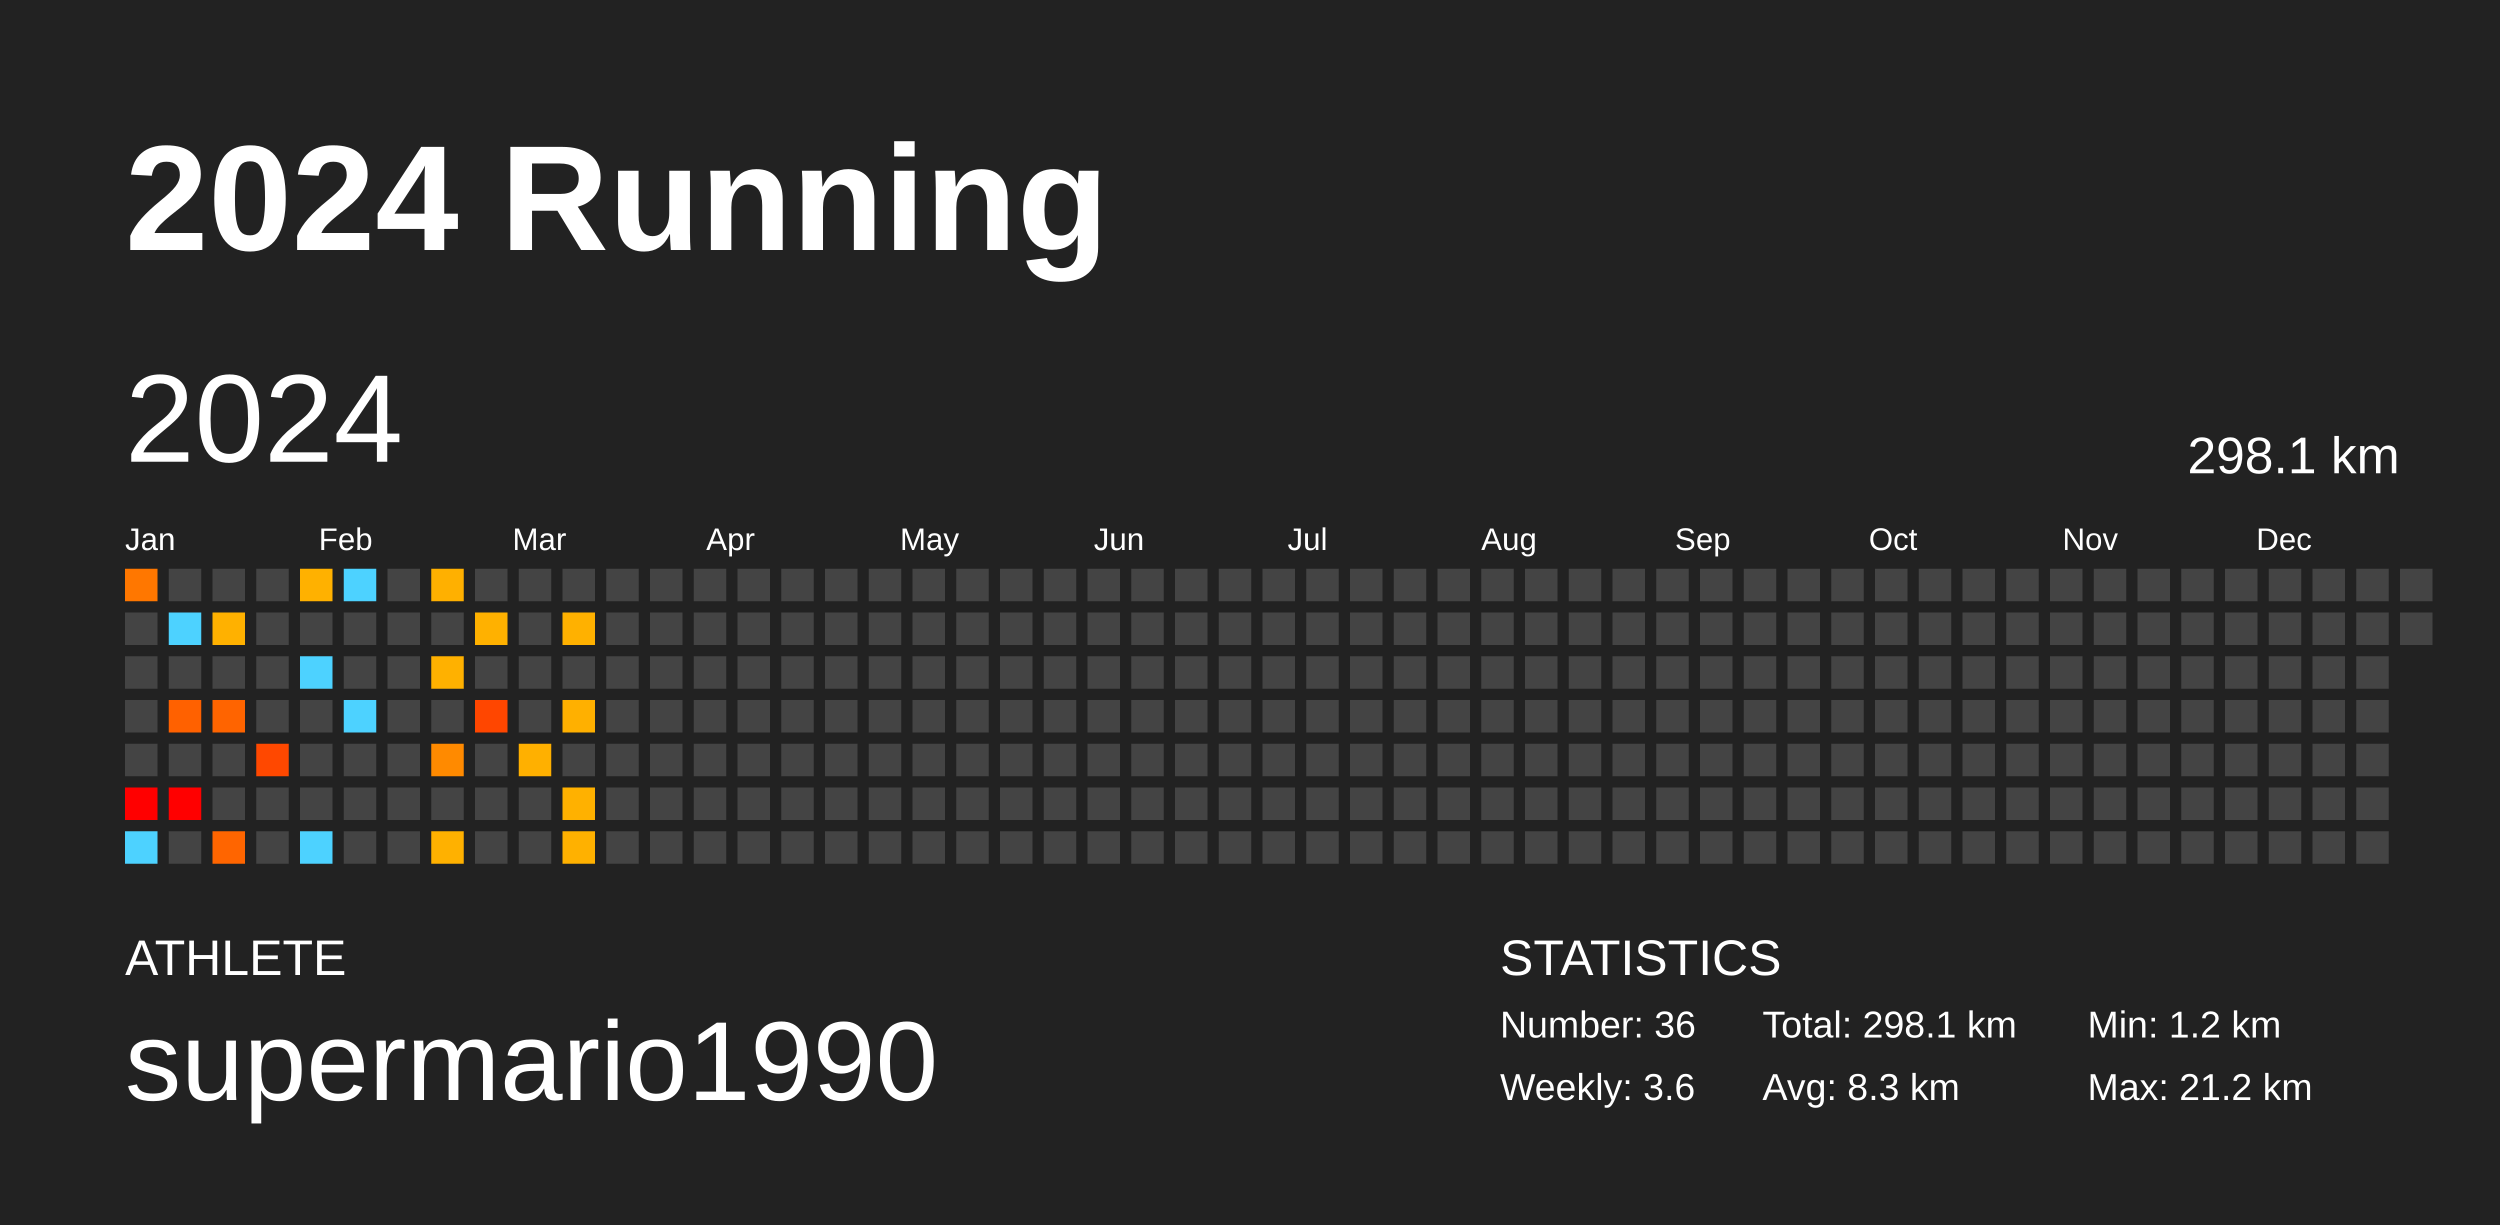
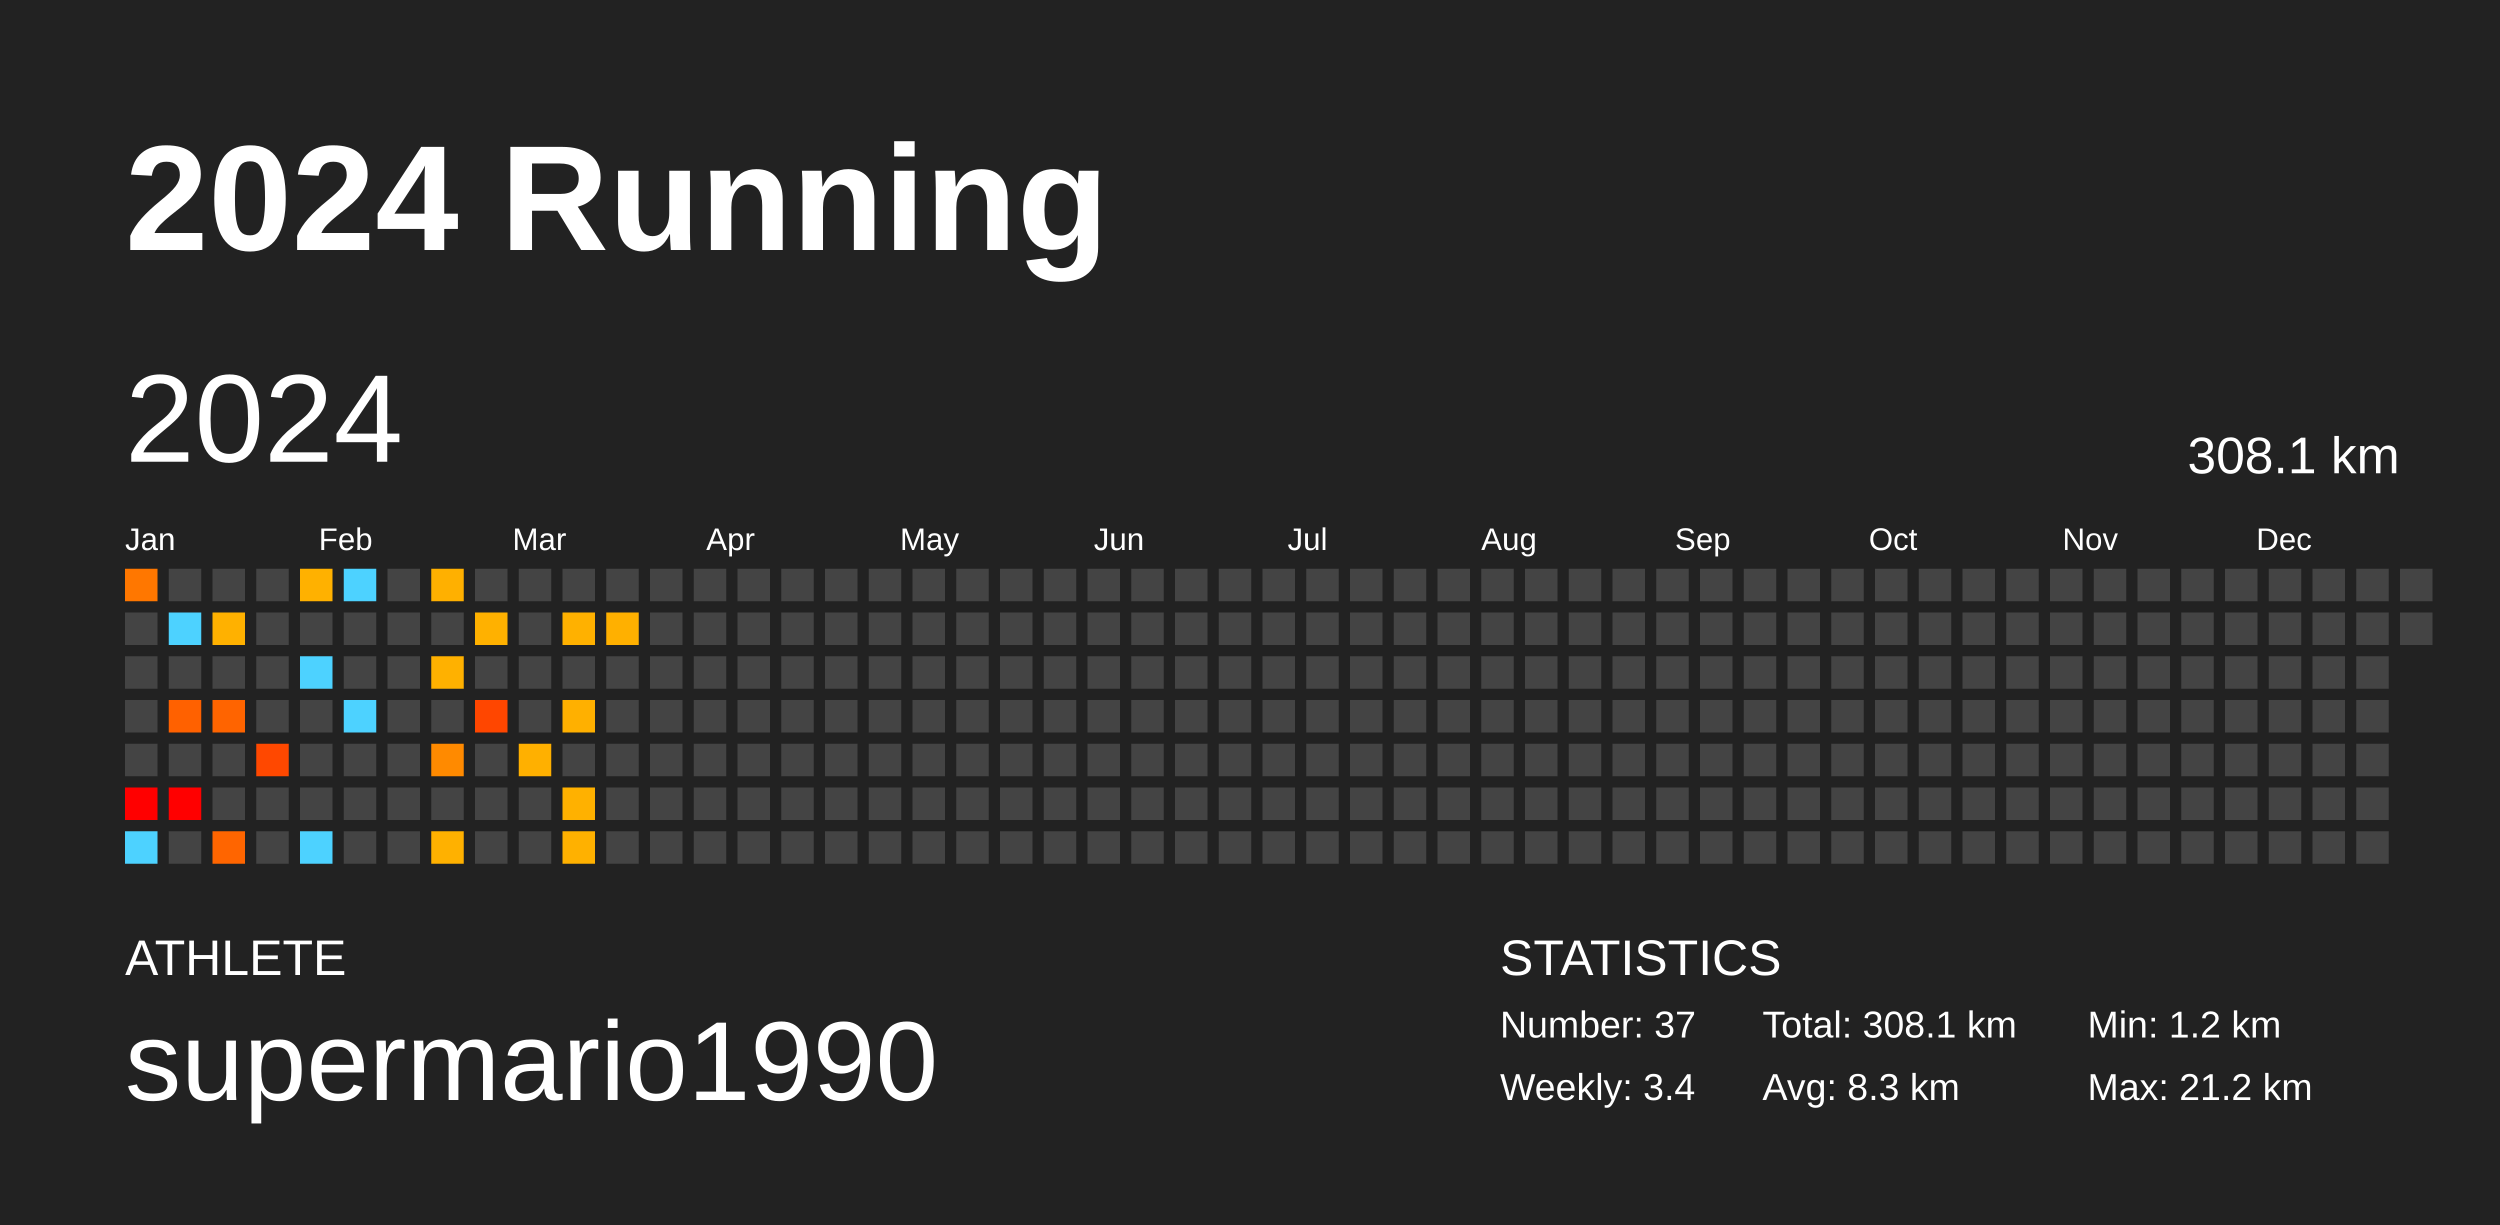
<svg xmlns="http://www.w3.org/2000/svg" baseProfile="full" height="98mm" version="1.1" viewBox="0,0,200,98" width="200mm">
  <defs />
  <rect fill="#222222" height="98" width="200" x="0" y="0" />
  <text fill="#FFFFFF" style="font-size:12px; font-family:Arial; font-weight:bold;" x="10" y="20">2024 Running</text>
  <text fill="#FFFFFF" style="font-size:4px; font-family:Arial" x="10" y="78">ATHLETE</text>
  <text fill="#FFFFFF" style="font-size:9px; font-family:Arial" x="10" y="88">supermario1990</text>
  <text fill="#FFFFFF" style="font-size:4px; font-family:Arial" x="120" y="78">STATISTICS</text>
-   <text fill="#FFFFFF" style="font-size:3px; font-family:Arial" x="120" y="83">Number: 36</text>
-   <text fill="#FFFFFF" style="font-size:3px; font-family:Arial" x="120" y="88">Weekly: 3.6</text>
-   <text fill="#FFFFFF" style="font-size:3px; font-family:Arial" x="141" y="83">Total: 298.1 km</text>
+   <text fill="#FFFFFF" style="font-size:3px; font-family:Arial" x="120" y="83">Number: 37</text>
+   <text fill="#FFFFFF" style="font-size:3px; font-family:Arial" x="120" y="88">Weekly: 3.4</text>
+   <text fill="#FFFFFF" style="font-size:3px; font-family:Arial" x="141" y="83">Total: 308.1 km</text>
  <text fill="#FFFFFF" style="font-size:3px; font-family:Arial" x="141" y="88">Avg: 8.3 km</text>
  <text fill="#FFFFFF" style="font-size:3px; font-family:Arial" x="167" y="83">Min: 1.2 km</text>
  <text fill="#FFFFFF" style="font-size:3px; font-family:Arial" x="167" y="88">Max: 21.2 km</text>
  <text dominant-baseline="hanging" fill="#FFFFFF" style="font-size:10.0px; font-family:Arial;" x="10" y="30">2024</text>
-   <text dominant-baseline="hanging" fill="#FFFFFF" style="font-size:4.125px; font-family:Arial;" x="175" y="35">298.1 km</text>
+   <text dominant-baseline="hanging" fill="#FFFFFF" style="font-size:4.125px; font-family:Arial;" x="175" y="35">308.1 km</text>
  <text fill="#FFFFFF" style="font-size:2.5px; font-family:Arial" x="10.0" y="44">Jan</text>
  <text fill="#FFFFFF" style="font-size:2.5px; font-family:Arial" x="25.5" y="44">Feb</text>
  <text fill="#FFFFFF" style="font-size:2.5px; font-family:Arial" x="41.0" y="44">Mar</text>
  <text fill="#FFFFFF" style="font-size:2.5px; font-family:Arial" x="56.5" y="44">Apr</text>
  <text fill="#FFFFFF" style="font-size:2.5px; font-family:Arial" x="72.0" y="44">May</text>
  <text fill="#FFFFFF" style="font-size:2.5px; font-family:Arial" x="87.5" y="44">Jun</text>
  <text fill="#FFFFFF" style="font-size:2.5px; font-family:Arial" x="103.0" y="44">Jul</text>
  <text fill="#FFFFFF" style="font-size:2.5px; font-family:Arial" x="118.5" y="44">Aug</text>
  <text fill="#FFFFFF" style="font-size:2.5px; font-family:Arial" x="134.0" y="44">Sep</text>
  <text fill="#FFFFFF" style="font-size:2.5px; font-family:Arial" x="149.5" y="44">Oct</text>
  <text fill="#FFFFFF" style="font-size:2.5px; font-family:Arial" x="165.0" y="44">Nov</text>
  <text fill="#FFFFFF" style="font-size:2.5px; font-family:Arial" x="180.5" y="44">Dec</text>
  <rect fill="#ff7700" height="2.6" width="2.6" x="10.0" y="45.5" />
  <rect fill="#444444" height="2.6" width="2.6" x="10.0" y="49.0" />
  <rect fill="#444444" height="2.6" width="2.6" x="10.0" y="52.5" />
  <rect fill="#444444" height="2.6" width="2.6" x="10.0" y="56.0" />
  <rect fill="#444444" height="2.6" width="2.6" x="10.0" y="59.5" />
  <rect fill="red" height="2.6" width="2.6" x="10.0" y="63.0" />
  <rect fill="#4dd2ff" height="2.6" width="2.6" x="10.0" y="66.5" />
  <rect fill="#444444" height="2.6" width="2.6" x="13.5" y="45.5" />
  <rect fill="#4dd2ff" height="2.6" width="2.6" x="13.5" y="49.0" />
  <rect fill="#444444" height="2.6" width="2.6" x="13.5" y="52.5" />
  <rect fill="#ff6100" height="2.6" width="2.6" x="13.5" y="56.0" />
  <rect fill="#444444" height="2.6" width="2.6" x="13.5" y="59.5" />
  <rect fill="red" height="2.6" width="2.6" x="13.5" y="63.0" />
  <rect fill="#444444" height="2.6" width="2.6" x="13.5" y="66.5" />
  <rect fill="#444444" height="2.6" width="2.6" x="17.0" y="45.5" />
  <rect fill="#ffb100" height="2.6" width="2.6" x="17.0" y="49.0" />
  <rect fill="#444444" height="2.6" width="2.6" x="17.0" y="52.5" />
  <rect fill="#ff6400" height="2.6" width="2.6" x="17.0" y="56.0" />
  <rect fill="#444444" height="2.6" width="2.6" x="17.0" y="59.5" />
  <rect fill="#444444" height="2.6" width="2.6" x="17.0" y="63.0" />
  <rect fill="#ff6500" height="2.6" width="2.6" x="17.0" y="66.5" />
  <rect fill="#444444" height="2.6" width="2.6" x="20.5" y="45.5" />
  <rect fill="#444444" height="2.6" width="2.6" x="20.5" y="49.0" />
  <rect fill="#444444" height="2.6" width="2.6" x="20.5" y="52.5" />
  <rect fill="#444444" height="2.6" width="2.6" x="20.5" y="56.0" />
  <rect fill="#ff4800" height="2.6" width="2.6" x="20.5" y="59.5" />
  <rect fill="#444444" height="2.6" width="2.6" x="20.5" y="63.0" />
  <rect fill="#444444" height="2.6" width="2.6" x="20.5" y="66.5" />
  <rect fill="#ffb100" height="2.6" width="2.6" x="24.0" y="45.5" />
  <rect fill="#444444" height="2.6" width="2.6" x="24.0" y="49.0" />
  <rect fill="#4dd2ff" height="2.6" width="2.6" x="24.0" y="52.5" />
  <rect fill="#444444" height="2.6" width="2.6" x="24.0" y="56.0" />
  <rect fill="#444444" height="2.6" width="2.6" x="24.0" y="59.5" />
  <rect fill="#444444" height="2.6" width="2.6" x="24.0" y="63.0" />
  <rect fill="#4dd2ff" height="2.6" width="2.6" x="24.0" y="66.5" />
  <rect fill="#4dd2ff" height="2.6" width="2.6" x="27.5" y="45.5" />
  <rect fill="#444444" height="2.6" width="2.6" x="27.5" y="49.0" />
  <rect fill="#444444" height="2.6" width="2.6" x="27.5" y="52.5" />
  <rect fill="#4dd2ff" height="2.6" width="2.6" x="27.5" y="56.0" />
  <rect fill="#444444" height="2.6" width="2.6" x="27.5" y="59.5" />
  <rect fill="#444444" height="2.6" width="2.6" x="27.5" y="63.0" />
  <rect fill="#444444" height="2.6" width="2.6" x="27.5" y="66.5" />
  <rect fill="#444444" height="2.6" width="2.6" x="31.0" y="45.5" />
  <rect fill="#444444" height="2.6" width="2.6" x="31.0" y="49.0" />
  <rect fill="#444444" height="2.6" width="2.6" x="31.0" y="52.5" />
  <rect fill="#444444" height="2.6" width="2.6" x="31.0" y="56.0" />
  <rect fill="#444444" height="2.6" width="2.6" x="31.0" y="59.5" />
  <rect fill="#444444" height="2.6" width="2.6" x="31.0" y="63.0" />
  <rect fill="#444444" height="2.6" width="2.6" x="31.0" y="66.5" />
  <rect fill="#ffb000" height="2.6" width="2.6" x="34.5" y="45.5" />
  <rect fill="#444444" height="2.6" width="2.6" x="34.5" y="49.0" />
  <rect fill="#ffb100" height="2.6" width="2.6" x="34.5" y="52.5" />
  <rect fill="#444444" height="2.6" width="2.6" x="34.5" y="56.0" />
  <rect fill="#ff8a00" height="2.6" width="2.6" x="34.5" y="59.5" />
  <rect fill="#444444" height="2.6" width="2.6" x="34.5" y="63.0" />
  <rect fill="#ffb100" height="2.6" width="2.6" x="34.5" y="66.5" />
  <rect fill="#444444" height="2.6" width="2.6" x="38.0" y="45.5" />
  <rect fill="#ffb100" height="2.6" width="2.6" x="38.0" y="49.0" />
  <rect fill="#444444" height="2.6" width="2.6" x="38.0" y="52.5" />
  <rect fill="#ff4600" height="2.6" width="2.6" x="38.0" y="56.0" />
  <rect fill="#444444" height="2.6" width="2.6" x="38.0" y="59.5" />
  <rect fill="#444444" height="2.6" width="2.6" x="38.0" y="63.0" />
  <rect fill="#444444" height="2.6" width="2.6" x="38.0" y="66.5" />
  <rect fill="#444444" height="2.6" width="2.6" x="41.5" y="45.5" />
  <rect fill="#444444" height="2.6" width="2.6" x="41.5" y="49.0" />
  <rect fill="#444444" height="2.6" width="2.6" x="41.5" y="52.5" />
  <rect fill="#444444" height="2.6" width="2.6" x="41.5" y="56.0" />
  <rect fill="#ffb000" height="2.6" width="2.6" x="41.5" y="59.5" />
  <rect fill="#444444" height="2.6" width="2.6" x="41.5" y="63.0" />
  <rect fill="#444444" height="2.6" width="2.6" x="41.5" y="66.5" />
  <rect fill="#444444" height="2.6" width="2.6" x="45.0" y="45.5" />
  <rect fill="#ffb100" height="2.6" width="2.6" x="45.0" y="49.0" />
  <rect fill="#444444" height="2.6" width="2.6" x="45.0" y="52.5" />
  <rect fill="#ffb000" height="2.6" width="2.6" x="45.0" y="56.0" />
  <rect fill="#444444" height="2.6" width="2.6" x="45.0" y="59.5" />
  <rect fill="#ffb100" height="2.6" width="2.6" x="45.0" y="63.0" />
  <rect fill="#ffb100" height="2.6" width="2.6" x="45.0" y="66.5" />
  <rect fill="#444444" height="2.6" width="2.6" x="48.5" y="45.5" />
-   <rect fill="#444444" height="2.6" width="2.6" x="48.5" y="49.0" />
+   <rect fill="#ffb000" height="2.6" width="2.6" x="48.5" y="49.0" />
  <rect fill="#444444" height="2.6" width="2.6" x="48.5" y="52.5" />
  <rect fill="#444444" height="2.6" width="2.6" x="48.5" y="56.0" />
  <rect fill="#444444" height="2.6" width="2.6" x="48.5" y="59.5" />
  <rect fill="#444444" height="2.6" width="2.6" x="48.5" y="63.0" />
  <rect fill="#444444" height="2.6" width="2.6" x="48.5" y="66.5" />
  <rect fill="#444444" height="2.6" width="2.6" x="52.0" y="45.5" />
  <rect fill="#444444" height="2.6" width="2.6" x="52.0" y="49.0" />
  <rect fill="#444444" height="2.6" width="2.6" x="52.0" y="52.5" />
  <rect fill="#444444" height="2.6" width="2.6" x="52.0" y="56.0" />
  <rect fill="#444444" height="2.6" width="2.6" x="52.0" y="59.5" />
  <rect fill="#444444" height="2.6" width="2.6" x="52.0" y="63.0" />
  <rect fill="#444444" height="2.6" width="2.6" x="52.0" y="66.5" />
  <rect fill="#444444" height="2.6" width="2.6" x="55.5" y="45.5" />
  <rect fill="#444444" height="2.6" width="2.6" x="55.5" y="49.0" />
  <rect fill="#444444" height="2.6" width="2.6" x="55.5" y="52.5" />
  <rect fill="#444444" height="2.6" width="2.6" x="55.5" y="56.0" />
  <rect fill="#444444" height="2.6" width="2.6" x="55.5" y="59.5" />
  <rect fill="#444444" height="2.6" width="2.6" x="55.5" y="63.0" />
  <rect fill="#444444" height="2.6" width="2.6" x="55.5" y="66.5" />
  <rect fill="#444444" height="2.6" width="2.6" x="59.0" y="45.5" />
  <rect fill="#444444" height="2.6" width="2.6" x="59.0" y="49.0" />
  <rect fill="#444444" height="2.6" width="2.6" x="59.0" y="52.5" />
  <rect fill="#444444" height="2.6" width="2.6" x="59.0" y="56.0" />
  <rect fill="#444444" height="2.6" width="2.6" x="59.0" y="59.5" />
  <rect fill="#444444" height="2.6" width="2.6" x="59.0" y="63.0" />
  <rect fill="#444444" height="2.6" width="2.6" x="59.0" y="66.5" />
  <rect fill="#444444" height="2.6" width="2.6" x="62.5" y="45.5" />
  <rect fill="#444444" height="2.6" width="2.6" x="62.5" y="49.0" />
  <rect fill="#444444" height="2.6" width="2.6" x="62.5" y="52.5" />
  <rect fill="#444444" height="2.6" width="2.6" x="62.5" y="56.0" />
  <rect fill="#444444" height="2.6" width="2.6" x="62.5" y="59.5" />
  <rect fill="#444444" height="2.6" width="2.6" x="62.5" y="63.0" />
  <rect fill="#444444" height="2.6" width="2.6" x="62.5" y="66.5" />
  <rect fill="#444444" height="2.6" width="2.6" x="66.0" y="45.5" />
  <rect fill="#444444" height="2.6" width="2.6" x="66.0" y="49.0" />
  <rect fill="#444444" height="2.6" width="2.6" x="66.0" y="52.5" />
  <rect fill="#444444" height="2.6" width="2.6" x="66.0" y="56.0" />
  <rect fill="#444444" height="2.6" width="2.6" x="66.0" y="59.5" />
  <rect fill="#444444" height="2.6" width="2.6" x="66.0" y="63.0" />
  <rect fill="#444444" height="2.6" width="2.6" x="66.0" y="66.5" />
  <rect fill="#444444" height="2.6" width="2.6" x="69.5" y="45.5" />
  <rect fill="#444444" height="2.6" width="2.6" x="69.5" y="49.0" />
  <rect fill="#444444" height="2.6" width="2.6" x="69.5" y="52.5" />
  <rect fill="#444444" height="2.6" width="2.6" x="69.5" y="56.0" />
  <rect fill="#444444" height="2.6" width="2.6" x="69.5" y="59.5" />
  <rect fill="#444444" height="2.6" width="2.6" x="69.5" y="63.0" />
  <rect fill="#444444" height="2.6" width="2.6" x="69.5" y="66.5" />
  <rect fill="#444444" height="2.6" width="2.6" x="73.0" y="45.5" />
  <rect fill="#444444" height="2.6" width="2.6" x="73.0" y="49.0" />
  <rect fill="#444444" height="2.6" width="2.6" x="73.0" y="52.5" />
  <rect fill="#444444" height="2.6" width="2.6" x="73.0" y="56.0" />
  <rect fill="#444444" height="2.6" width="2.6" x="73.0" y="59.5" />
  <rect fill="#444444" height="2.6" width="2.6" x="73.0" y="63.0" />
  <rect fill="#444444" height="2.6" width="2.6" x="73.0" y="66.5" />
  <rect fill="#444444" height="2.6" width="2.6" x="76.5" y="45.5" />
  <rect fill="#444444" height="2.6" width="2.6" x="76.5" y="49.0" />
  <rect fill="#444444" height="2.6" width="2.6" x="76.5" y="52.5" />
  <rect fill="#444444" height="2.6" width="2.6" x="76.5" y="56.0" />
  <rect fill="#444444" height="2.6" width="2.6" x="76.5" y="59.5" />
  <rect fill="#444444" height="2.6" width="2.6" x="76.5" y="63.0" />
  <rect fill="#444444" height="2.6" width="2.6" x="76.5" y="66.5" />
  <rect fill="#444444" height="2.6" width="2.6" x="80.0" y="45.5" />
  <rect fill="#444444" height="2.6" width="2.6" x="80.0" y="49.0" />
  <rect fill="#444444" height="2.6" width="2.6" x="80.0" y="52.5" />
  <rect fill="#444444" height="2.6" width="2.6" x="80.0" y="56.0" />
  <rect fill="#444444" height="2.6" width="2.6" x="80.0" y="59.5" />
  <rect fill="#444444" height="2.6" width="2.6" x="80.0" y="63.0" />
  <rect fill="#444444" height="2.6" width="2.6" x="80.0" y="66.5" />
  <rect fill="#444444" height="2.6" width="2.6" x="83.5" y="45.5" />
  <rect fill="#444444" height="2.6" width="2.6" x="83.5" y="49.0" />
  <rect fill="#444444" height="2.6" width="2.6" x="83.5" y="52.5" />
  <rect fill="#444444" height="2.6" width="2.6" x="83.5" y="56.0" />
  <rect fill="#444444" height="2.6" width="2.6" x="83.5" y="59.5" />
  <rect fill="#444444" height="2.6" width="2.6" x="83.5" y="63.0" />
  <rect fill="#444444" height="2.6" width="2.6" x="83.5" y="66.5" />
  <rect fill="#444444" height="2.6" width="2.6" x="87.0" y="45.5" />
  <rect fill="#444444" height="2.6" width="2.6" x="87.0" y="49.0" />
  <rect fill="#444444" height="2.6" width="2.6" x="87.0" y="52.5" />
  <rect fill="#444444" height="2.6" width="2.6" x="87.0" y="56.0" />
  <rect fill="#444444" height="2.6" width="2.6" x="87.0" y="59.5" />
  <rect fill="#444444" height="2.6" width="2.6" x="87.0" y="63.0" />
  <rect fill="#444444" height="2.6" width="2.6" x="87.0" y="66.5" />
  <rect fill="#444444" height="2.6" width="2.6" x="90.5" y="45.5" />
  <rect fill="#444444" height="2.6" width="2.6" x="90.5" y="49.0" />
  <rect fill="#444444" height="2.6" width="2.6" x="90.5" y="52.5" />
  <rect fill="#444444" height="2.6" width="2.6" x="90.5" y="56.0" />
  <rect fill="#444444" height="2.6" width="2.6" x="90.5" y="59.5" />
  <rect fill="#444444" height="2.6" width="2.6" x="90.5" y="63.0" />
  <rect fill="#444444" height="2.6" width="2.6" x="90.5" y="66.5" />
  <rect fill="#444444" height="2.6" width="2.6" x="94.0" y="45.5" />
  <rect fill="#444444" height="2.6" width="2.6" x="94.0" y="49.0" />
  <rect fill="#444444" height="2.6" width="2.6" x="94.0" y="52.5" />
  <rect fill="#444444" height="2.6" width="2.6" x="94.0" y="56.0" />
  <rect fill="#444444" height="2.6" width="2.6" x="94.0" y="59.5" />
  <rect fill="#444444" height="2.6" width="2.6" x="94.0" y="63.0" />
  <rect fill="#444444" height="2.6" width="2.6" x="94.0" y="66.5" />
  <rect fill="#444444" height="2.6" width="2.6" x="97.5" y="45.5" />
  <rect fill="#444444" height="2.6" width="2.6" x="97.5" y="49.0" />
  <rect fill="#444444" height="2.6" width="2.6" x="97.5" y="52.5" />
  <rect fill="#444444" height="2.6" width="2.6" x="97.5" y="56.0" />
  <rect fill="#444444" height="2.6" width="2.6" x="97.5" y="59.5" />
  <rect fill="#444444" height="2.6" width="2.6" x="97.5" y="63.0" />
  <rect fill="#444444" height="2.6" width="2.6" x="97.5" y="66.5" />
  <rect fill="#444444" height="2.6" width="2.6" x="101.0" y="45.5" />
  <rect fill="#444444" height="2.6" width="2.6" x="101.0" y="49.0" />
  <rect fill="#444444" height="2.6" width="2.6" x="101.0" y="52.5" />
  <rect fill="#444444" height="2.6" width="2.6" x="101.0" y="56.0" />
  <rect fill="#444444" height="2.6" width="2.6" x="101.0" y="59.5" />
  <rect fill="#444444" height="2.6" width="2.6" x="101.0" y="63.0" />
  <rect fill="#444444" height="2.6" width="2.6" x="101.0" y="66.5" />
  <rect fill="#444444" height="2.6" width="2.6" x="104.5" y="45.5" />
  <rect fill="#444444" height="2.6" width="2.6" x="104.5" y="49.0" />
  <rect fill="#444444" height="2.6" width="2.6" x="104.5" y="52.5" />
  <rect fill="#444444" height="2.6" width="2.6" x="104.5" y="56.0" />
  <rect fill="#444444" height="2.6" width="2.6" x="104.5" y="59.5" />
  <rect fill="#444444" height="2.6" width="2.6" x="104.5" y="63.0" />
  <rect fill="#444444" height="2.6" width="2.6" x="104.5" y="66.5" />
  <rect fill="#444444" height="2.6" width="2.6" x="108.0" y="45.5" />
  <rect fill="#444444" height="2.6" width="2.6" x="108.0" y="49.0" />
  <rect fill="#444444" height="2.6" width="2.6" x="108.0" y="52.5" />
  <rect fill="#444444" height="2.6" width="2.6" x="108.0" y="56.0" />
  <rect fill="#444444" height="2.6" width="2.6" x="108.0" y="59.5" />
  <rect fill="#444444" height="2.6" width="2.6" x="108.0" y="63.0" />
  <rect fill="#444444" height="2.6" width="2.6" x="108.0" y="66.5" />
  <rect fill="#444444" height="2.6" width="2.6" x="111.5" y="45.5" />
  <rect fill="#444444" height="2.6" width="2.6" x="111.5" y="49.0" />
  <rect fill="#444444" height="2.6" width="2.6" x="111.5" y="52.5" />
  <rect fill="#444444" height="2.6" width="2.6" x="111.5" y="56.0" />
  <rect fill="#444444" height="2.6" width="2.6" x="111.5" y="59.5" />
  <rect fill="#444444" height="2.6" width="2.6" x="111.5" y="63.0" />
  <rect fill="#444444" height="2.6" width="2.6" x="111.5" y="66.5" />
  <rect fill="#444444" height="2.6" width="2.6" x="115.0" y="45.5" />
  <rect fill="#444444" height="2.6" width="2.6" x="115.0" y="49.0" />
  <rect fill="#444444" height="2.6" width="2.6" x="115.0" y="52.5" />
  <rect fill="#444444" height="2.6" width="2.6" x="115.0" y="56.0" />
  <rect fill="#444444" height="2.6" width="2.6" x="115.0" y="59.5" />
  <rect fill="#444444" height="2.6" width="2.6" x="115.0" y="63.0" />
  <rect fill="#444444" height="2.6" width="2.6" x="115.0" y="66.5" />
  <rect fill="#444444" height="2.6" width="2.6" x="118.5" y="45.5" />
  <rect fill="#444444" height="2.6" width="2.6" x="118.5" y="49.0" />
  <rect fill="#444444" height="2.6" width="2.6" x="118.5" y="52.5" />
  <rect fill="#444444" height="2.6" width="2.6" x="118.5" y="56.0" />
  <rect fill="#444444" height="2.6" width="2.6" x="118.5" y="59.5" />
  <rect fill="#444444" height="2.6" width="2.6" x="118.5" y="63.0" />
  <rect fill="#444444" height="2.6" width="2.6" x="118.5" y="66.5" />
  <rect fill="#444444" height="2.6" width="2.6" x="122.0" y="45.5" />
  <rect fill="#444444" height="2.6" width="2.6" x="122.0" y="49.0" />
  <rect fill="#444444" height="2.6" width="2.6" x="122.0" y="52.5" />
  <rect fill="#444444" height="2.6" width="2.6" x="122.0" y="56.0" />
  <rect fill="#444444" height="2.6" width="2.6" x="122.0" y="59.5" />
  <rect fill="#444444" height="2.6" width="2.6" x="122.0" y="63.0" />
  <rect fill="#444444" height="2.6" width="2.6" x="122.0" y="66.5" />
  <rect fill="#444444" height="2.6" width="2.6" x="125.5" y="45.5" />
  <rect fill="#444444" height="2.6" width="2.6" x="125.5" y="49.0" />
  <rect fill="#444444" height="2.6" width="2.6" x="125.5" y="52.5" />
  <rect fill="#444444" height="2.6" width="2.6" x="125.5" y="56.0" />
  <rect fill="#444444" height="2.6" width="2.6" x="125.5" y="59.5" />
  <rect fill="#444444" height="2.6" width="2.6" x="125.5" y="63.0" />
  <rect fill="#444444" height="2.6" width="2.6" x="125.5" y="66.5" />
  <rect fill="#444444" height="2.6" width="2.6" x="129.0" y="45.5" />
  <rect fill="#444444" height="2.6" width="2.6" x="129.0" y="49.0" />
  <rect fill="#444444" height="2.6" width="2.6" x="129.0" y="52.5" />
  <rect fill="#444444" height="2.6" width="2.6" x="129.0" y="56.0" />
  <rect fill="#444444" height="2.6" width="2.6" x="129.0" y="59.5" />
  <rect fill="#444444" height="2.6" width="2.6" x="129.0" y="63.0" />
  <rect fill="#444444" height="2.6" width="2.6" x="129.0" y="66.5" />
  <rect fill="#444444" height="2.6" width="2.6" x="132.5" y="45.5" />
  <rect fill="#444444" height="2.6" width="2.6" x="132.5" y="49.0" />
  <rect fill="#444444" height="2.6" width="2.6" x="132.5" y="52.5" />
  <rect fill="#444444" height="2.6" width="2.6" x="132.5" y="56.0" />
  <rect fill="#444444" height="2.6" width="2.6" x="132.5" y="59.5" />
  <rect fill="#444444" height="2.6" width="2.6" x="132.5" y="63.0" />
  <rect fill="#444444" height="2.6" width="2.6" x="132.5" y="66.5" />
  <rect fill="#444444" height="2.6" width="2.6" x="136.0" y="45.5" />
  <rect fill="#444444" height="2.6" width="2.6" x="136.0" y="49.0" />
  <rect fill="#444444" height="2.6" width="2.6" x="136.0" y="52.5" />
  <rect fill="#444444" height="2.6" width="2.6" x="136.0" y="56.0" />
  <rect fill="#444444" height="2.6" width="2.6" x="136.0" y="59.5" />
  <rect fill="#444444" height="2.6" width="2.6" x="136.0" y="63.0" />
  <rect fill="#444444" height="2.6" width="2.6" x="136.0" y="66.5" />
  <rect fill="#444444" height="2.6" width="2.6" x="139.5" y="45.5" />
  <rect fill="#444444" height="2.6" width="2.6" x="139.5" y="49.0" />
  <rect fill="#444444" height="2.6" width="2.6" x="139.5" y="52.5" />
  <rect fill="#444444" height="2.6" width="2.6" x="139.5" y="56.0" />
  <rect fill="#444444" height="2.6" width="2.6" x="139.5" y="59.5" />
  <rect fill="#444444" height="2.6" width="2.6" x="139.5" y="63.0" />
  <rect fill="#444444" height="2.6" width="2.6" x="139.5" y="66.5" />
  <rect fill="#444444" height="2.6" width="2.6" x="143.0" y="45.5" />
  <rect fill="#444444" height="2.6" width="2.6" x="143.0" y="49.0" />
  <rect fill="#444444" height="2.6" width="2.6" x="143.0" y="52.5" />
  <rect fill="#444444" height="2.6" width="2.6" x="143.0" y="56.0" />
  <rect fill="#444444" height="2.6" width="2.6" x="143.0" y="59.5" />
  <rect fill="#444444" height="2.6" width="2.6" x="143.0" y="63.0" />
  <rect fill="#444444" height="2.6" width="2.6" x="143.0" y="66.5" />
  <rect fill="#444444" height="2.6" width="2.6" x="146.5" y="45.5" />
  <rect fill="#444444" height="2.6" width="2.6" x="146.5" y="49.0" />
  <rect fill="#444444" height="2.6" width="2.6" x="146.5" y="52.5" />
  <rect fill="#444444" height="2.6" width="2.6" x="146.5" y="56.0" />
  <rect fill="#444444" height="2.6" width="2.6" x="146.5" y="59.5" />
  <rect fill="#444444" height="2.6" width="2.6" x="146.5" y="63.0" />
  <rect fill="#444444" height="2.6" width="2.6" x="146.5" y="66.5" />
  <rect fill="#444444" height="2.6" width="2.6" x="150.0" y="45.5" />
  <rect fill="#444444" height="2.6" width="2.6" x="150.0" y="49.0" />
  <rect fill="#444444" height="2.6" width="2.6" x="150.0" y="52.5" />
  <rect fill="#444444" height="2.6" width="2.6" x="150.0" y="56.0" />
  <rect fill="#444444" height="2.6" width="2.6" x="150.0" y="59.5" />
  <rect fill="#444444" height="2.6" width="2.6" x="150.0" y="63.0" />
  <rect fill="#444444" height="2.6" width="2.6" x="150.0" y="66.5" />
  <rect fill="#444444" height="2.6" width="2.6" x="153.5" y="45.5" />
  <rect fill="#444444" height="2.6" width="2.6" x="153.5" y="49.0" />
  <rect fill="#444444" height="2.6" width="2.6" x="153.5" y="52.5" />
  <rect fill="#444444" height="2.6" width="2.6" x="153.5" y="56.0" />
  <rect fill="#444444" height="2.6" width="2.6" x="153.5" y="59.5" />
  <rect fill="#444444" height="2.6" width="2.6" x="153.5" y="63.0" />
  <rect fill="#444444" height="2.6" width="2.6" x="153.5" y="66.5" />
  <rect fill="#444444" height="2.6" width="2.6" x="157.0" y="45.5" />
  <rect fill="#444444" height="2.6" width="2.6" x="157.0" y="49.0" />
  <rect fill="#444444" height="2.6" width="2.6" x="157.0" y="52.5" />
  <rect fill="#444444" height="2.6" width="2.6" x="157.0" y="56.0" />
  <rect fill="#444444" height="2.6" width="2.6" x="157.0" y="59.5" />
  <rect fill="#444444" height="2.6" width="2.6" x="157.0" y="63.0" />
  <rect fill="#444444" height="2.6" width="2.6" x="157.0" y="66.5" />
  <rect fill="#444444" height="2.6" width="2.6" x="160.5" y="45.5" />
  <rect fill="#444444" height="2.6" width="2.6" x="160.5" y="49.0" />
  <rect fill="#444444" height="2.6" width="2.6" x="160.5" y="52.5" />
  <rect fill="#444444" height="2.6" width="2.6" x="160.5" y="56.0" />
  <rect fill="#444444" height="2.6" width="2.6" x="160.5" y="59.5" />
  <rect fill="#444444" height="2.6" width="2.6" x="160.5" y="63.0" />
  <rect fill="#444444" height="2.6" width="2.6" x="160.5" y="66.5" />
  <rect fill="#444444" height="2.6" width="2.6" x="164.0" y="45.5" />
  <rect fill="#444444" height="2.6" width="2.6" x="164.0" y="49.0" />
  <rect fill="#444444" height="2.6" width="2.6" x="164.0" y="52.5" />
  <rect fill="#444444" height="2.6" width="2.6" x="164.0" y="56.0" />
  <rect fill="#444444" height="2.6" width="2.6" x="164.0" y="59.5" />
  <rect fill="#444444" height="2.6" width="2.6" x="164.0" y="63.0" />
  <rect fill="#444444" height="2.6" width="2.6" x="164.0" y="66.5" />
  <rect fill="#444444" height="2.6" width="2.6" x="167.5" y="45.5" />
  <rect fill="#444444" height="2.6" width="2.6" x="167.5" y="49.0" />
  <rect fill="#444444" height="2.6" width="2.6" x="167.5" y="52.5" />
  <rect fill="#444444" height="2.6" width="2.6" x="167.5" y="56.0" />
  <rect fill="#444444" height="2.6" width="2.6" x="167.5" y="59.5" />
  <rect fill="#444444" height="2.6" width="2.6" x="167.5" y="63.0" />
  <rect fill="#444444" height="2.6" width="2.6" x="167.5" y="66.5" />
  <rect fill="#444444" height="2.6" width="2.6" x="171.0" y="45.5" />
  <rect fill="#444444" height="2.6" width="2.6" x="171.0" y="49.0" />
  <rect fill="#444444" height="2.6" width="2.6" x="171.0" y="52.5" />
  <rect fill="#444444" height="2.6" width="2.6" x="171.0" y="56.0" />
  <rect fill="#444444" height="2.6" width="2.6" x="171.0" y="59.5" />
  <rect fill="#444444" height="2.6" width="2.6" x="171.0" y="63.0" />
  <rect fill="#444444" height="2.6" width="2.6" x="171.0" y="66.5" />
  <rect fill="#444444" height="2.6" width="2.6" x="174.5" y="45.5" />
  <rect fill="#444444" height="2.6" width="2.6" x="174.5" y="49.0" />
  <rect fill="#444444" height="2.6" width="2.6" x="174.5" y="52.5" />
  <rect fill="#444444" height="2.6" width="2.6" x="174.5" y="56.0" />
  <rect fill="#444444" height="2.6" width="2.6" x="174.5" y="59.5" />
  <rect fill="#444444" height="2.6" width="2.6" x="174.5" y="63.0" />
  <rect fill="#444444" height="2.6" width="2.6" x="174.5" y="66.5" />
  <rect fill="#444444" height="2.6" width="2.6" x="178.0" y="45.5" />
  <rect fill="#444444" height="2.6" width="2.6" x="178.0" y="49.0" />
  <rect fill="#444444" height="2.6" width="2.6" x="178.0" y="52.5" />
  <rect fill="#444444" height="2.6" width="2.6" x="178.0" y="56.0" />
  <rect fill="#444444" height="2.6" width="2.6" x="178.0" y="59.5" />
  <rect fill="#444444" height="2.6" width="2.6" x="178.0" y="63.0" />
  <rect fill="#444444" height="2.6" width="2.6" x="178.0" y="66.5" />
  <rect fill="#444444" height="2.6" width="2.6" x="181.5" y="45.5" />
  <rect fill="#444444" height="2.6" width="2.6" x="181.5" y="49.0" />
  <rect fill="#444444" height="2.6" width="2.6" x="181.5" y="52.5" />
  <rect fill="#444444" height="2.6" width="2.6" x="181.5" y="56.0" />
  <rect fill="#444444" height="2.6" width="2.6" x="181.5" y="59.5" />
  <rect fill="#444444" height="2.6" width="2.6" x="181.5" y="63.0" />
  <rect fill="#444444" height="2.6" width="2.6" x="181.5" y="66.5" />
  <rect fill="#444444" height="2.6" width="2.6" x="185.0" y="45.5" />
  <rect fill="#444444" height="2.6" width="2.6" x="185.0" y="49.0" />
  <rect fill="#444444" height="2.6" width="2.6" x="185.0" y="52.5" />
  <rect fill="#444444" height="2.6" width="2.6" x="185.0" y="56.0" />
  <rect fill="#444444" height="2.6" width="2.6" x="185.0" y="59.5" />
  <rect fill="#444444" height="2.6" width="2.6" x="185.0" y="63.0" />
  <rect fill="#444444" height="2.6" width="2.6" x="185.0" y="66.5" />
  <rect fill="#444444" height="2.6" width="2.6" x="188.5" y="45.5" />
  <rect fill="#444444" height="2.6" width="2.6" x="188.5" y="49.0" />
  <rect fill="#444444" height="2.6" width="2.6" x="188.5" y="52.5" />
  <rect fill="#444444" height="2.6" width="2.6" x="188.5" y="56.0" />
  <rect fill="#444444" height="2.6" width="2.6" x="188.5" y="59.5" />
  <rect fill="#444444" height="2.6" width="2.6" x="188.5" y="63.0" />
  <rect fill="#444444" height="2.6" width="2.6" x="188.5" y="66.5" />
  <rect fill="#444444" height="2.6" width="2.6" x="192.0" y="45.5" />
  <rect fill="#444444" height="2.6" width="2.6" x="192.0" y="49.0" />
</svg>
